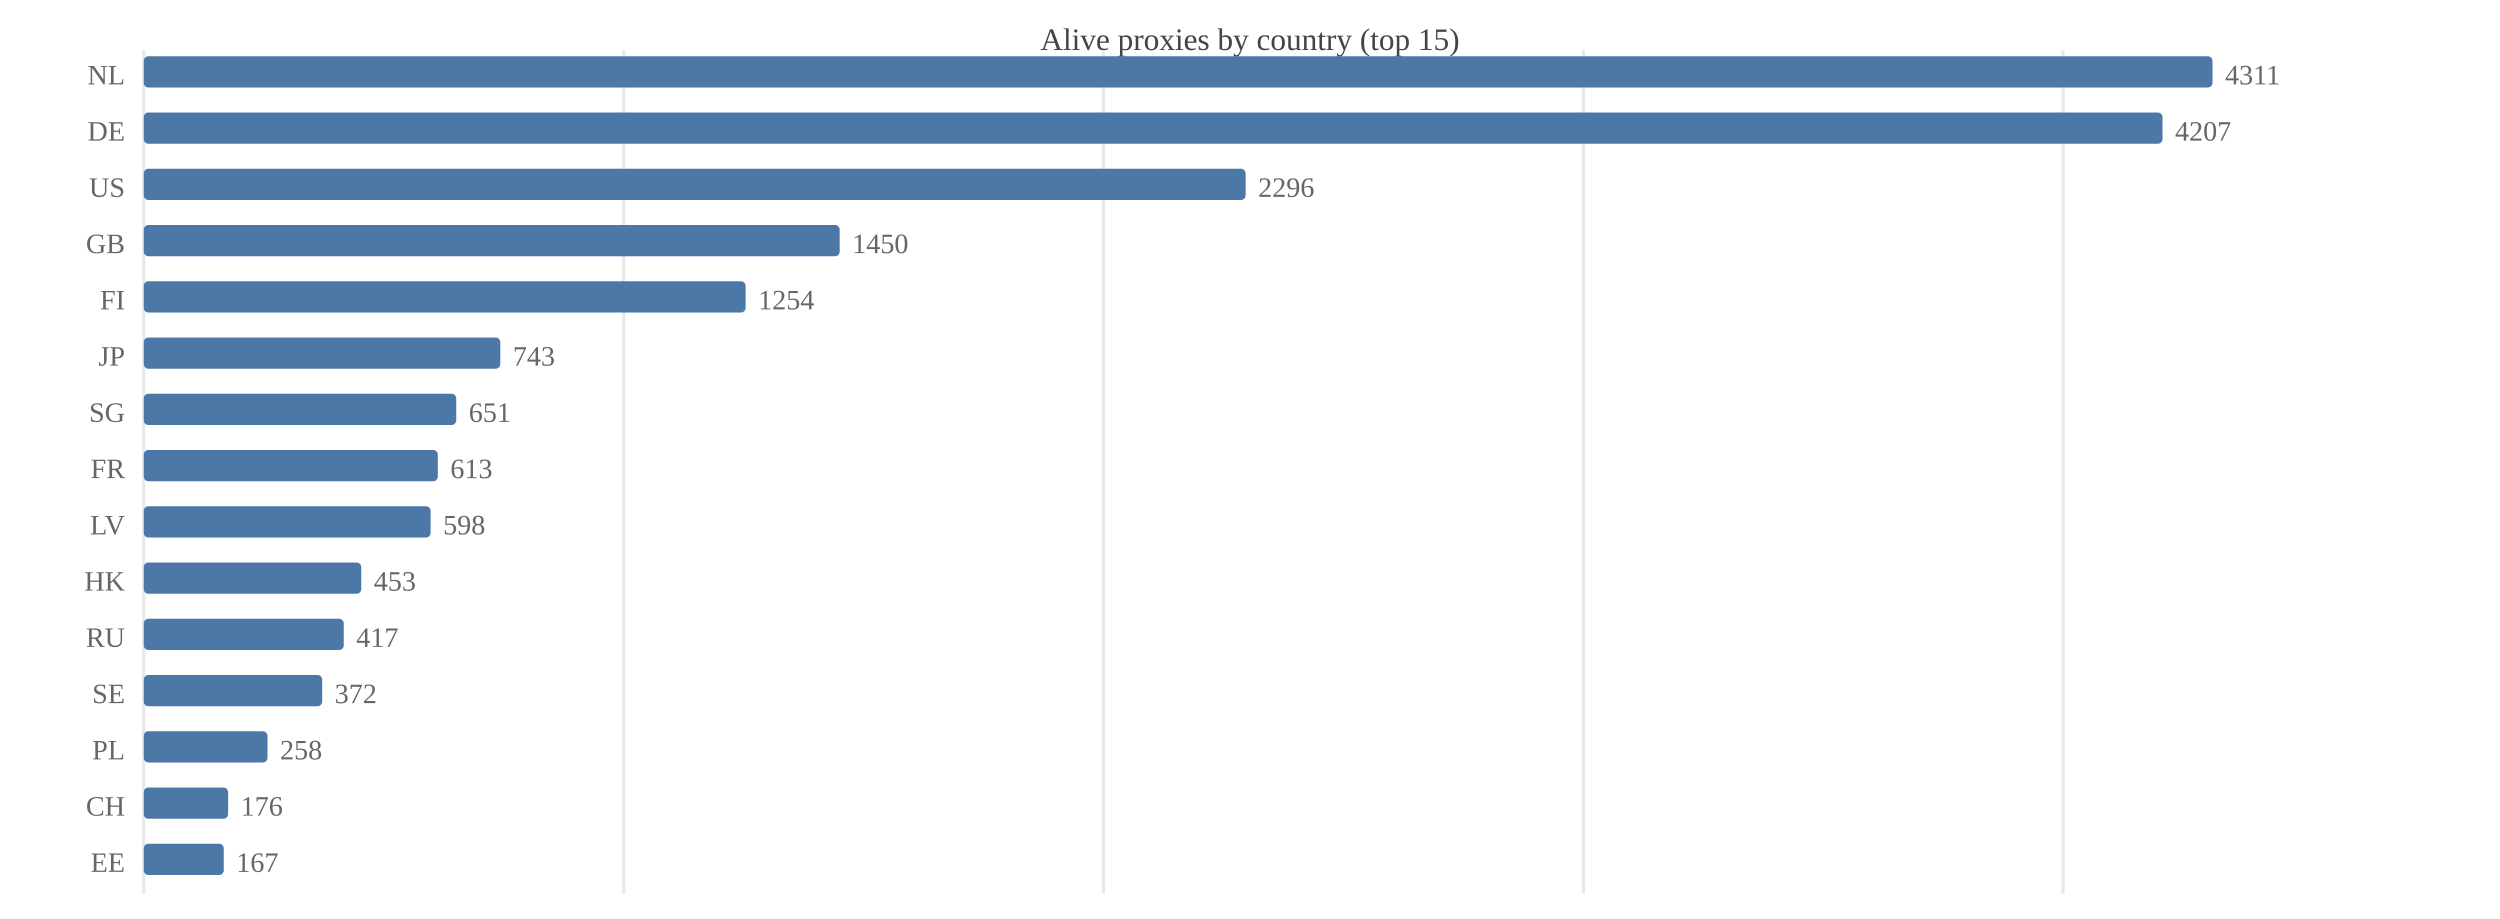
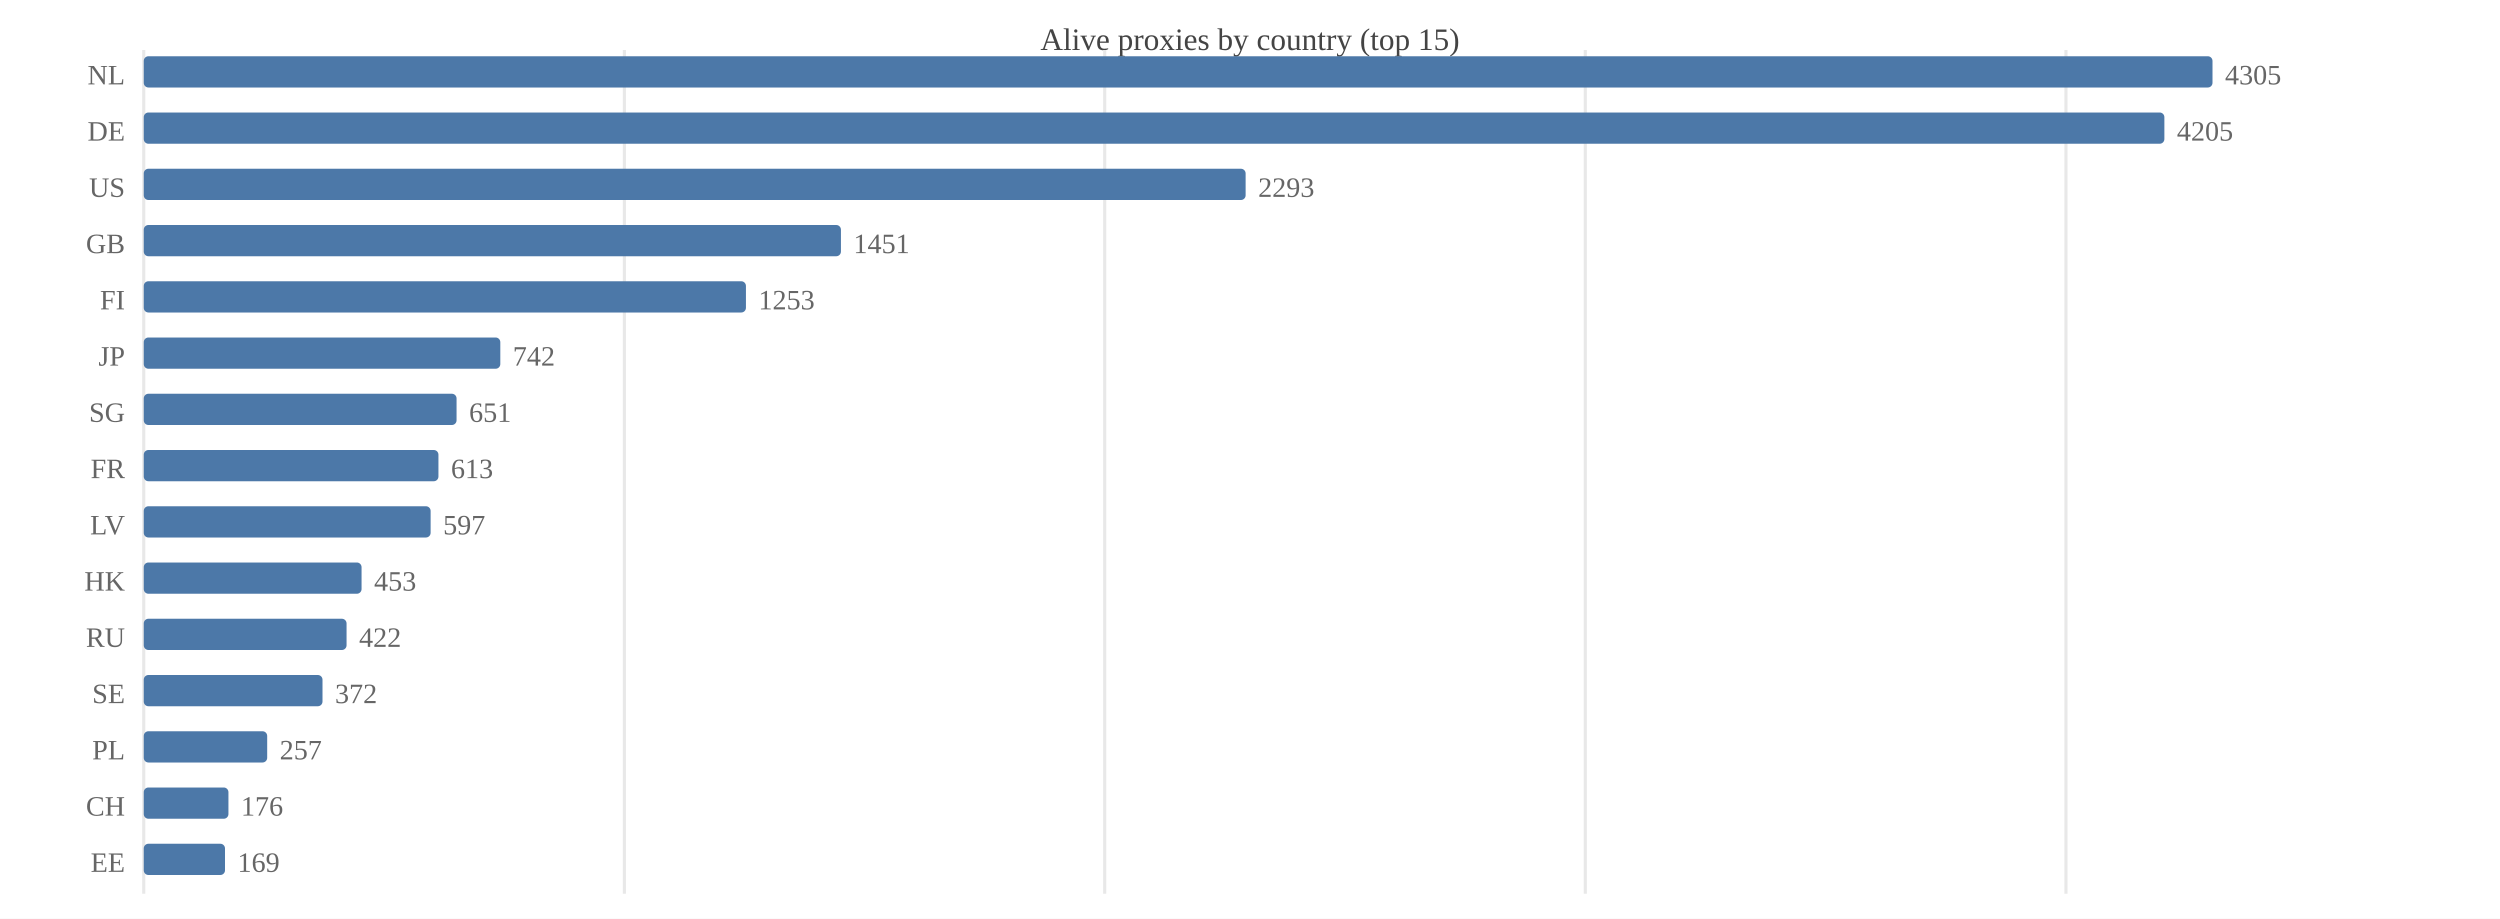
<svg xmlns="http://www.w3.org/2000/svg" width="800" height="294" viewBox="0 0 800 294">
  <rect width="800" height="294" fill="#ffffff" />
  <text x="400.0" y="16" font-size="10" text-anchor="middle" fill="#444">Alive proxies by country (top 15)</text>
  <line x1="46.0" y1="16" x2="46.0" y2="286" stroke="#e8e8e8" />
-   <line x1="199.6" y1="16" x2="199.6" y2="286" stroke="#e8e8e8" />
-   <line x1="353.1" y1="16" x2="353.1" y2="286" stroke="#e8e8e8" />
-   <line x1="506.7" y1="16" x2="506.7" y2="286" stroke="#e8e8e8" />
-   <line x1="660.2" y1="16" x2="660.2" y2="286" stroke="#e8e8e8" />
+   <line x1="199.8" y1="16" x2="199.8" y2="286" stroke="#e8e8e8" />
+   <line x1="353.5" y1="16" x2="353.5" y2="286" stroke="#e8e8e8" />
+   <line x1="507.3" y1="16" x2="507.3" y2="286" stroke="#e8e8e8" />
+   <line x1="661.1" y1="16" x2="661.1" y2="286" stroke="#e8e8e8" />
  <text x="40" y="27.0" font-size="9" text-anchor="end" fill="#666">NL</text>
  <rect x="46.0" y="18.0" width="662.0" height="10.0" fill="#4c78a8" rx="1.5" />
-   <text x="712.0" y="27.0" font-size="9" fill="#666">4311</text>
+   <text x="712.0" y="27.0" font-size="9" fill="#666">4305</text>
  <text x="40" y="45.0" font-size="9" text-anchor="end" fill="#666">DE</text>
-   <rect x="46.0" y="36.0" width="646.0" height="10.0" fill="#4c78a8" rx="1.5" />
-   <text x="696.0" y="45.0" font-size="9" fill="#666">4207</text>
+   <rect x="46.0" y="36.0" width="646.6" height="10.0" fill="#4c78a8" rx="1.5" />
+   <text x="696.6" y="45.0" font-size="9" fill="#666">4205</text>
  <text x="40" y="63.0" font-size="9" text-anchor="end" fill="#666">US</text>
  <rect x="46.0" y="54.0" width="352.6" height="10.0" fill="#4c78a8" rx="1.5" />
-   <text x="402.6" y="63.0" font-size="9" fill="#666">2296</text>
+   <text x="402.6" y="63.0" font-size="9" fill="#666">2293</text>
  <text x="40" y="81.0" font-size="9" text-anchor="end" fill="#666">GB</text>
-   <rect x="46.0" y="72.0" width="222.7" height="10.0" fill="#4c78a8" rx="1.5" />
-   <text x="272.7" y="81.0" font-size="9" fill="#666">1450</text>
+   <rect x="46.0" y="72.0" width="223.1" height="10.0" fill="#4c78a8" rx="1.5" />
+   <text x="273.1" y="81.0" font-size="9" fill="#666">1451</text>
  <text x="40" y="99.0" font-size="9" text-anchor="end" fill="#666">FI</text>
-   <rect x="46.0" y="90.0" width="192.6" height="10.0" fill="#4c78a8" rx="1.5" />
-   <text x="242.6" y="99.0" font-size="9" fill="#666">1254</text>
+   <rect x="46.0" y="90.0" width="192.7" height="10.0" fill="#4c78a8" rx="1.5" />
+   <text x="242.7" y="99.0" font-size="9" fill="#666">1253</text>
  <text x="40" y="117.0" font-size="9" text-anchor="end" fill="#666">JP</text>
  <rect x="46.0" y="108.0" width="114.1" height="10.0" fill="#4c78a8" rx="1.5" />
-   <text x="164.1" y="117.0" font-size="9" fill="#666">743</text>
+   <text x="164.1" y="117.0" font-size="9" fill="#666">742</text>
  <text x="40" y="135.0" font-size="9" text-anchor="end" fill="#666">SG</text>
-   <rect x="46.0" y="126.0" width="100.0" height="10.0" fill="#4c78a8" rx="1.5" />
-   <text x="150.0" y="135.0" font-size="9" fill="#666">651</text>
+   <rect x="46.0" y="126.0" width="100.1" height="10.0" fill="#4c78a8" rx="1.5" />
+   <text x="150.1" y="135.0" font-size="9" fill="#666">651</text>
  <text x="40" y="153.0" font-size="9" text-anchor="end" fill="#666">FR</text>
-   <rect x="46.0" y="144.0" width="94.1" height="10.0" fill="#4c78a8" rx="1.5" />
-   <text x="144.1" y="153.0" font-size="9" fill="#666">613</text>
+   <rect x="46.0" y="144.0" width="94.3" height="10.0" fill="#4c78a8" rx="1.5" />
+   <text x="144.3" y="153.0" font-size="9" fill="#666">613</text>
  <text x="40" y="171.0" font-size="9" text-anchor="end" fill="#666">LV</text>
  <rect x="46.0" y="162.0" width="91.8" height="10.0" fill="#4c78a8" rx="1.5" />
-   <text x="141.8" y="171.0" font-size="9" fill="#666">598</text>
+   <text x="141.8" y="171.0" font-size="9" fill="#666">597</text>
  <text x="40" y="189.0" font-size="9" text-anchor="end" fill="#666">HK</text>
-   <rect x="46.0" y="180.0" width="69.6" height="10.0" fill="#4c78a8" rx="1.5" />
-   <text x="119.6" y="189.0" font-size="9" fill="#666">453</text>
+   <rect x="46.0" y="180.0" width="69.7" height="10.0" fill="#4c78a8" rx="1.5" />
+   <text x="119.7" y="189.0" font-size="9" fill="#666">453</text>
  <text x="40" y="207.0" font-size="9" text-anchor="end" fill="#666">RU</text>
-   <rect x="46.0" y="198.0" width="64.0" height="10.0" fill="#4c78a8" rx="1.5" />
-   <text x="114.0" y="207.0" font-size="9" fill="#666">417</text>
+   <rect x="46.0" y="198.0" width="64.9" height="10.0" fill="#4c78a8" rx="1.5" />
+   <text x="114.9" y="207.0" font-size="9" fill="#666">422</text>
  <text x="40" y="225.0" font-size="9" text-anchor="end" fill="#666">SE</text>
-   <rect x="46.0" y="216.0" width="57.1" height="10.0" fill="#4c78a8" rx="1.5" />
-   <text x="107.1" y="225.0" font-size="9" fill="#666">372</text>
+   <rect x="46.0" y="216.0" width="57.2" height="10.0" fill="#4c78a8" rx="1.5" />
+   <text x="107.2" y="225.0" font-size="9" fill="#666">372</text>
  <text x="40" y="243.0" font-size="9" text-anchor="end" fill="#666">PL</text>
-   <rect x="46.0" y="234.0" width="39.6" height="10.0" fill="#4c78a8" rx="1.5" />
-   <text x="89.6" y="243.0" font-size="9" fill="#666">258</text>
+   <rect x="46.0" y="234.0" width="39.5" height="10.0" fill="#4c78a8" rx="1.5" />
+   <text x="89.5" y="243.0" font-size="9" fill="#666">257</text>
  <text x="40" y="261.0" font-size="9" text-anchor="end" fill="#666">CH</text>
-   <rect x="46.0" y="252.0" width="27.0" height="10.0" fill="#4c78a8" rx="1.5" />
-   <text x="77.0" y="261.0" font-size="9" fill="#666">176</text>
+   <rect x="46.0" y="252.0" width="27.1" height="10.0" fill="#4c78a8" rx="1.5" />
+   <text x="77.1" y="261.0" font-size="9" fill="#666">176</text>
  <text x="40" y="279.0" font-size="9" text-anchor="end" fill="#666">EE</text>
-   <rect x="46.0" y="270.0" width="25.6" height="10.0" fill="#4c78a8" rx="1.5" />
-   <text x="75.6" y="279.0" font-size="9" fill="#666">167</text>
+   <rect x="46.0" y="270.0" width="26.0" height="10.0" fill="#4c78a8" rx="1.5" />
+   <text x="76.0" y="279.0" font-size="9" fill="#666">169</text>
</svg>
